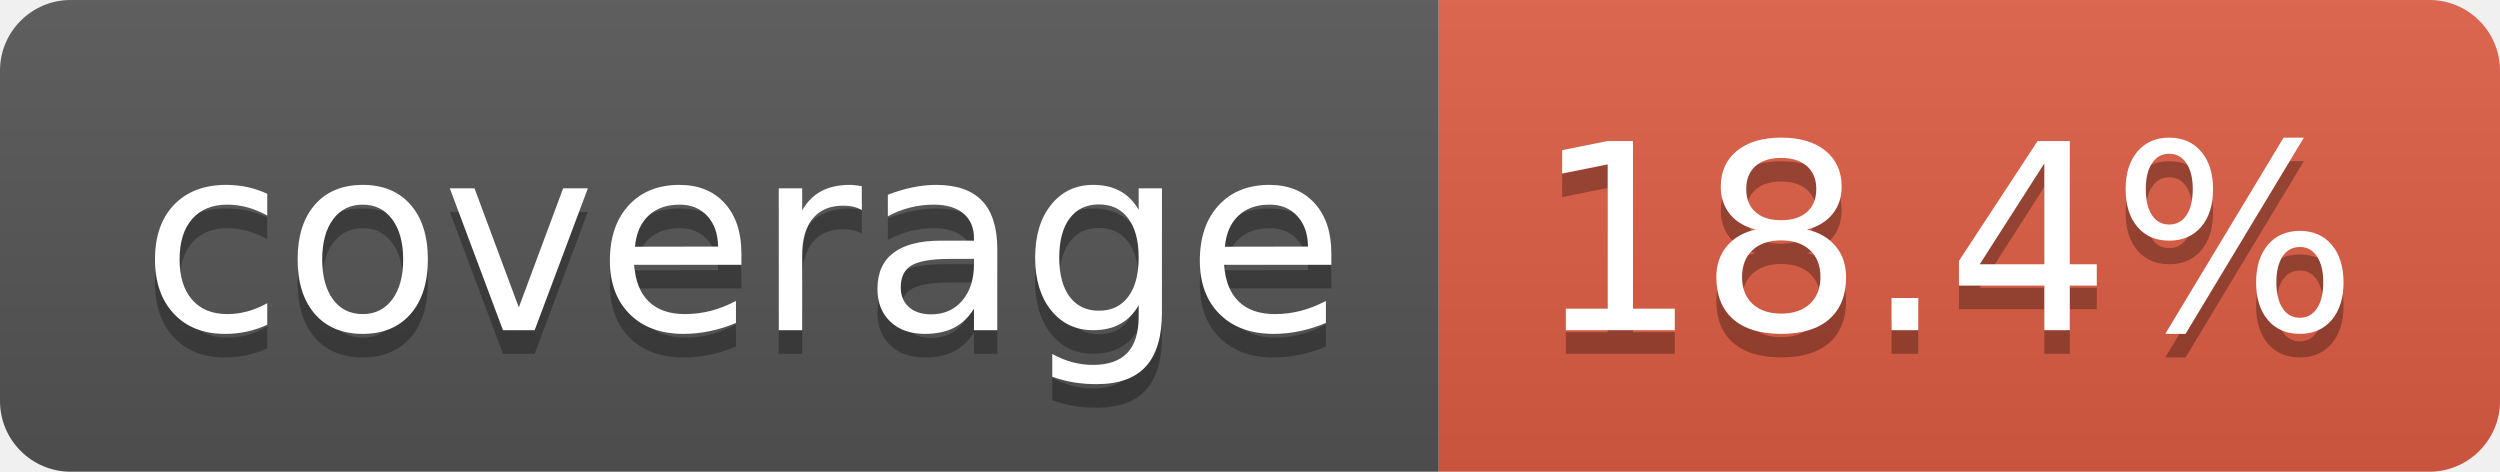
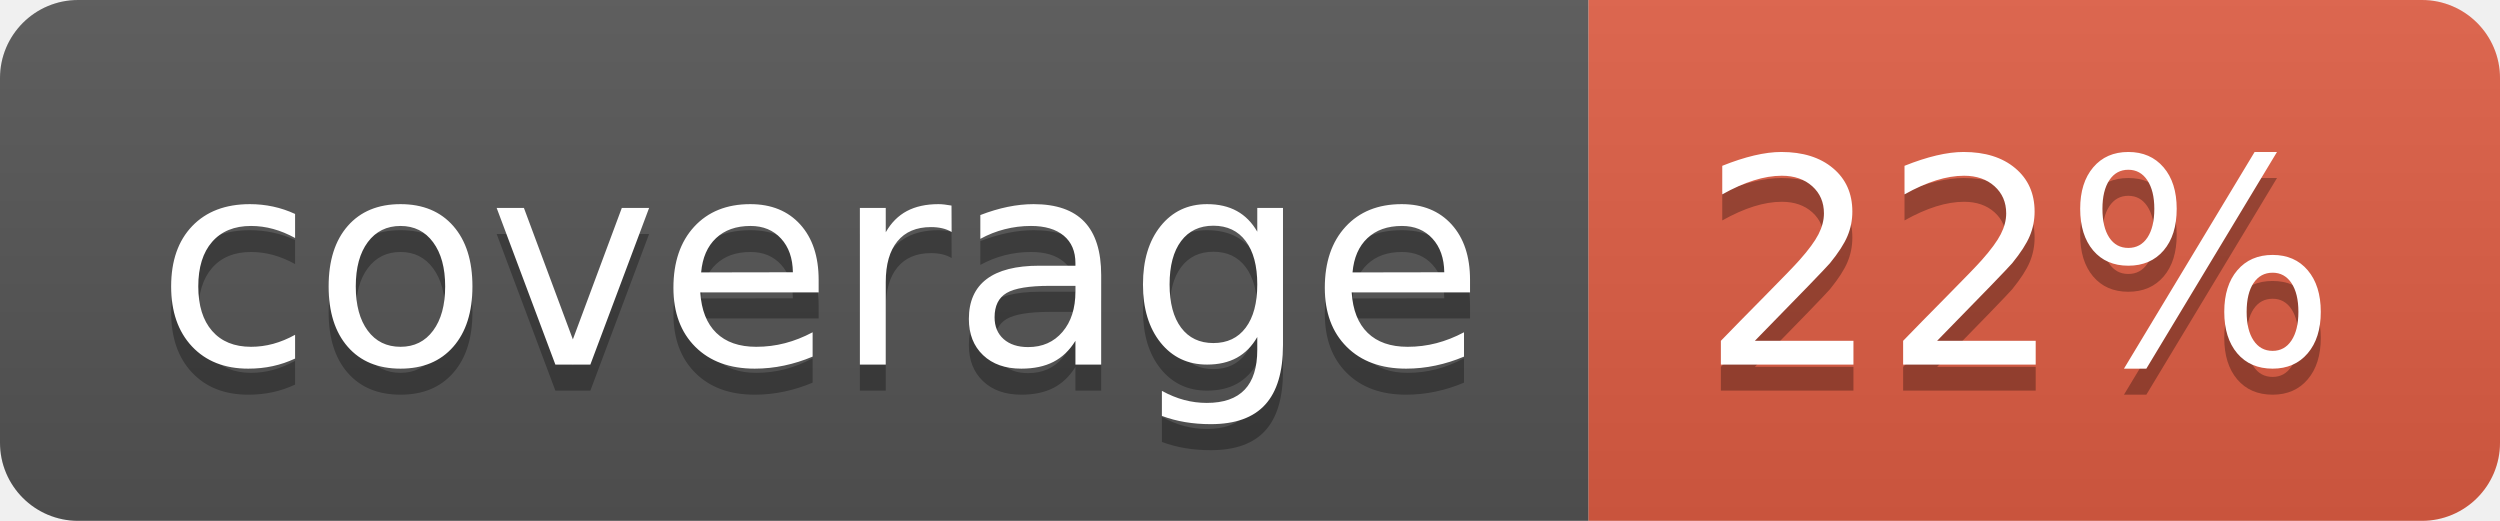
- <svg xmlns="http://www.w3.org/2000/svg" width="106" height="20" role="img" aria-label="coverage: 18.4%">
+ <svg xmlns="http://www.w3.org/2000/svg" width="96" height="20" role="img" aria-label="coverage: 22%">
  <linearGradient id="s" x2="0" y2="100%">
    <stop offset="0" stop-color="#bbb" stop-opacity=".1" />
    <stop offset="1" stop-opacity=".1" />
  </linearGradient>
  <clipPath id="r">
-     <rect width="106" height="20" rx="3" fill="#fff" />
+     <rect width="96" height="20" rx="3" fill="#fff" />
  </clipPath>
  <g clip-path="url(#r)">
    <rect width="61" height="20" fill="#555" />
-     <rect x="61" width="45" height="20" fill="#e05d44" />
-     <rect width="106" height="20" fill="url(#s)" />
+     <rect x="61" width="35" height="20" fill="#e05d44" />
+     <rect width="96" height="20" fill="url(#s)" />
  </g>
  <g fill="#fff" text-anchor="middle" font-family="Verdana,Geneva,DejaVu Sans,sans-serif" text-rendering="geometricPrecision" font-size="110">
    <text aria-hidden="true" x="315" y="150" fill="#010101" fill-opacity=".3" transform="scale(.1)" textLength="510">coverage</text>
    <text x="315" y="140" transform="scale(.1)" fill="#fff" textLength="510">coverage</text>
-     <text aria-hidden="true" x="825" y="150" fill="#010101" fill-opacity=".3" transform="scale(.1)" textLength="350">18.4%</text>
-     <text x="825" y="140" transform="scale(.1)" fill="#fff" textLength="350">18.4%</text>
+     <text aria-hidden="true" x="775" y="150" fill="#010101" fill-opacity=".3" transform="scale(.1)" textLength="245">22%</text>
+     <text x="775" y="140" transform="scale(.1)" fill="#fff" textLength="245">22%</text>
  </g>
</svg>
